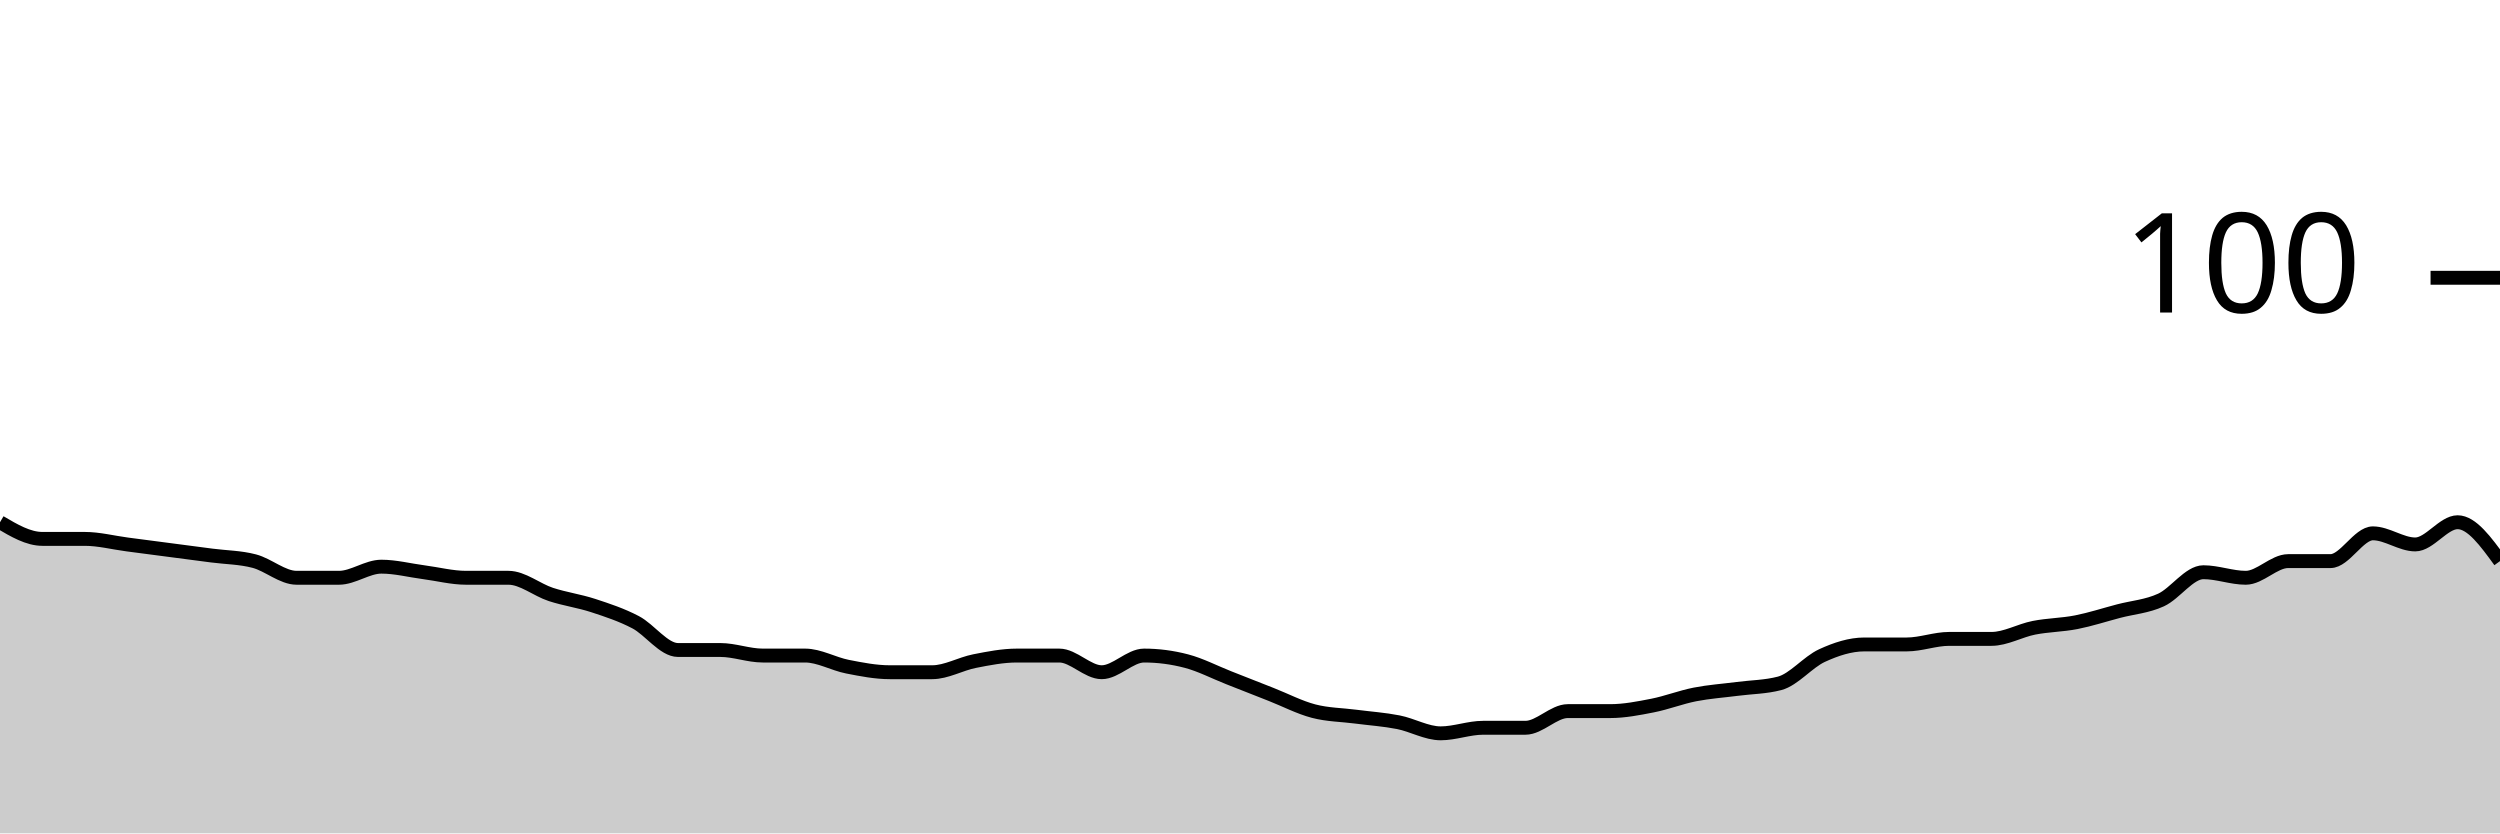
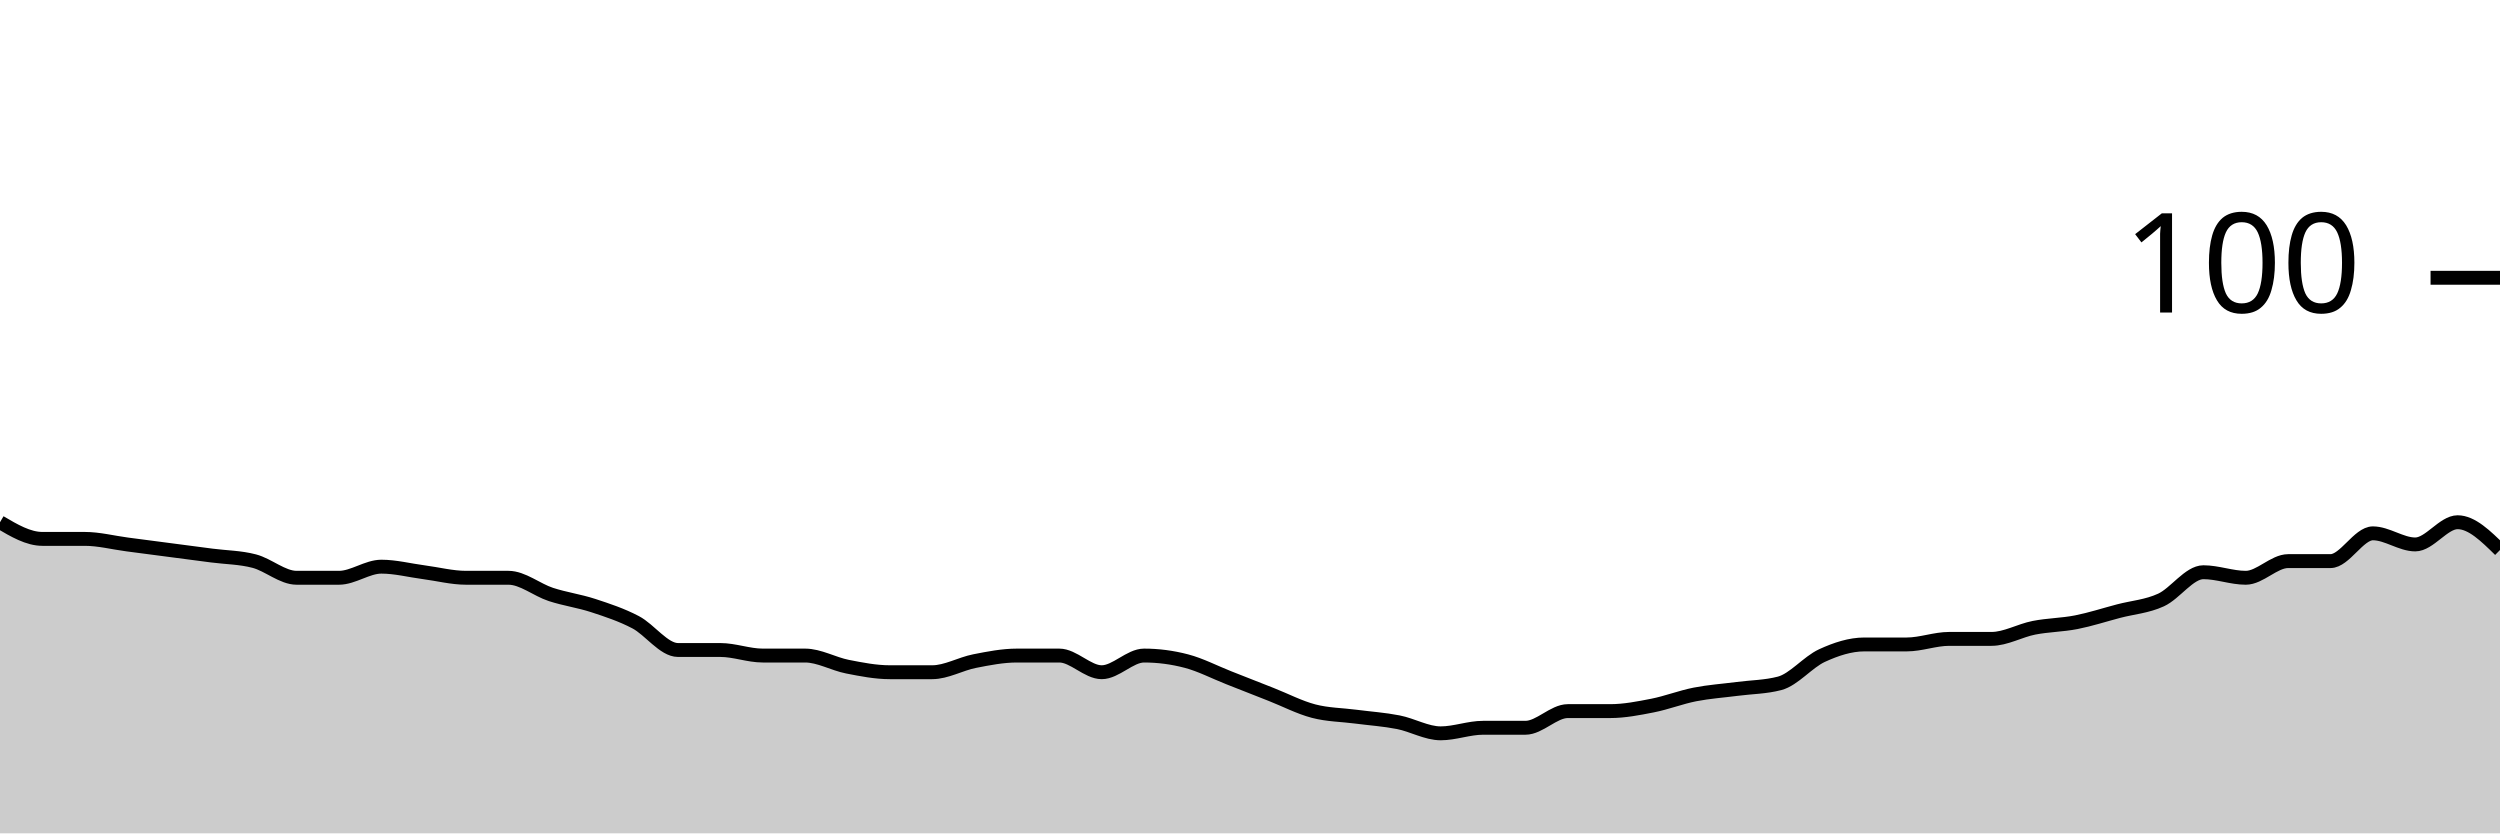
<svg xmlns="http://www.w3.org/2000/svg" viewBox="0 0 180 60">
  <g transform="translate(0,20)">
-     <path class="area" fill="rgba(0, 0, 0, 0.2)" d="M0,17.6C1.017,18.2,2.034,18.8,3.051,18.8C4.068,18.8,5.085,18.8,6.102,18.8C7.119,18.8,8.136,19.067,9.153,19.2C10.169,19.333,11.186,19.467,12.203,19.6C13.22,19.733,14.237,19.867,15.254,20C16.271,20.133,17.288,20.133,18.305,20.4C19.322,20.667,20.339,21.6,21.356,21.6C22.373,21.6,23.39,21.6,24.407,21.6C25.424,21.6,26.441,20.8,27.458,20.8C28.475,20.8,29.492,21.067,30.508,21.2C31.525,21.333,32.542,21.6,33.559,21.6C34.576,21.6,35.593,21.6,36.61,21.6C37.627,21.6,38.644,22.467,39.661,22.8C40.678,23.133,41.695,23.267,42.712,23.6C43.729,23.933,44.746,24.267,45.763,24.8C46.78,25.333,47.797,26.8,48.814,26.8C49.831,26.8,50.847,26.8,51.864,26.8C52.881,26.8,53.898,27.2,54.915,27.2C55.932,27.2,56.949,27.2,57.966,27.2C58.983,27.2,60,27.8,61.017,28C62.034,28.2,63.051,28.4,64.068,28.4C65.085,28.4,66.102,28.4,67.119,28.4C68.136,28.4,69.153,27.8,70.169,27.6C71.186,27.4,72.203,27.2,73.22,27.2C74.237,27.2,75.254,27.2,76.271,27.2C77.288,27.2,78.305,28.4,79.322,28.4C80.339,28.4,81.356,27.2,82.373,27.2C83.39,27.2,84.407,27.333,85.424,27.6C86.441,27.867,87.458,28.4,88.475,28.8C89.492,29.2,90.508,29.6,91.525,30C92.542,30.4,93.559,30.933,94.576,31.2C95.593,31.467,96.61,31.467,97.627,31.6C98.644,31.733,99.661,31.8,100.678,32C101.695,32.2,102.712,32.8,103.729,32.8C104.746,32.8,105.763,32.4,106.78,32.4C107.797,32.4,108.814,32.4,109.831,32.4C110.847,32.4,111.864,31.2,112.881,31.2C113.898,31.2,114.915,31.2,115.932,31.2C116.949,31.2,117.966,31,118.983,30.8C120,30.6,121.017,30.2,122.034,30C123.051,29.8,124.068,29.733,125.085,29.6C126.102,29.467,127.119,29.467,128.136,29.2C129.153,28.933,130.169,27.667,131.186,27.2C132.203,26.733,133.22,26.4,134.237,26.4C135.254,26.4,136.271,26.4,137.288,26.4C138.305,26.4,139.322,26,140.339,26C141.356,26,142.373,26,143.39,26C144.407,26,145.424,25.4,146.441,25.2C147.458,25,148.475,25,149.492,24.8C150.508,24.6,151.525,24.267,152.542,24C153.559,23.733,154.576,23.667,155.593,23.2C156.61,22.733,157.627,21.2,158.644,21.2C159.661,21.2,160.678,21.6,161.695,21.6C162.712,21.6,163.729,20.4,164.746,20.4C165.763,20.4,166.78,20.4,167.797,20.4C168.814,20.4,169.831,18.4,170.847,18.4C171.864,18.4,172.881,19.2,173.898,19.2C174.915,19.2,175.932,17.6,176.949,17.6C177.966,17.6,178.983,19,180,20.4L180,40C178.983,40,177.966,40,176.949,40C175.932,40,174.915,40,173.898,40C172.881,40,171.864,40,170.847,40C169.831,40,168.814,40,167.797,40C166.78,40,165.763,40,164.746,40C163.729,40,162.712,40,161.695,40C160.678,40,159.661,40,158.644,40C157.627,40,156.61,40,155.593,40C154.576,40,153.559,40,152.542,40C151.525,40,150.508,40,149.492,40C148.475,40,147.458,40,146.441,40C145.424,40,144.407,40,143.39,40C142.373,40,141.356,40,140.339,40C139.322,40,138.305,40,137.288,40C136.271,40,135.254,40,134.237,40C133.22,40,132.203,40,131.186,40C130.169,40,129.153,40,128.136,40C127.119,40,126.102,40,125.085,40C124.068,40,123.051,40,122.034,40C121.017,40,120,40,118.983,40C117.966,40,116.949,40,115.932,40C114.915,40,113.898,40,112.881,40C111.864,40,110.847,40,109.831,40C108.814,40,107.797,40,106.78,40C105.763,40,104.746,40,103.729,40C102.712,40,101.695,40,100.678,40C99.661,40,98.644,40,97.627,40C96.61,40,95.593,40,94.576,40C93.559,40,92.542,40,91.525,40C90.508,40,89.492,40,88.475,40C87.458,40,86.441,40,85.424,40C84.407,40,83.39,40,82.373,40C81.356,40,80.339,40,79.322,40C78.305,40,77.288,40,76.271,40C75.254,40,74.237,40,73.22,40C72.203,40,71.186,40,70.169,40C69.153,40,68.136,40,67.119,40C66.102,40,65.085,40,64.068,40C63.051,40,62.034,40,61.017,40C60,40,58.983,40,57.966,40C56.949,40,55.932,40,54.915,40C53.898,40,52.881,40,51.864,40C50.847,40,49.831,40,48.814,40C47.797,40,46.78,40,45.763,40C44.746,40,43.729,40,42.712,40C41.695,40,40.678,40,39.661,40C38.644,40,37.627,40,36.61,40C35.593,40,34.576,40,33.559,40C32.542,40,31.525,40,30.508,40C29.492,40,28.475,40,27.458,40C26.441,40,25.424,40,24.407,40C23.39,40,22.373,40,21.356,40C20.339,40,19.322,40,18.305,40C17.288,40,16.271,40,15.254,40C14.237,40,13.22,40,12.203,40C11.186,40,10.169,40,9.153,40C8.136,40,7.119,40,6.102,40C5.085,40,4.068,40,3.051,40C2.034,40,1.017,40,0,40Z" />
-     <path class="line" stroke="black" fill="none" d="M0,17.6C1.017,18.2,2.034,18.8,3.051,18.8C4.068,18.8,5.085,18.8,6.102,18.8C7.119,18.8,8.136,19.067,9.153,19.2C10.169,19.333,11.186,19.467,12.203,19.6C13.22,19.733,14.237,19.867,15.254,20C16.271,20.133,17.288,20.133,18.305,20.4C19.322,20.667,20.339,21.6,21.356,21.6C22.373,21.6,23.39,21.6,24.407,21.6C25.424,21.6,26.441,20.8,27.458,20.8C28.475,20.8,29.492,21.067,30.508,21.2C31.525,21.333,32.542,21.6,33.559,21.6C34.576,21.6,35.593,21.6,36.61,21.6C37.627,21.6,38.644,22.467,39.661,22.8C40.678,23.133,41.695,23.267,42.712,23.6C43.729,23.933,44.746,24.267,45.763,24.8C46.78,25.333,47.797,26.8,48.814,26.8C49.831,26.8,50.847,26.8,51.864,26.8C52.881,26.8,53.898,27.2,54.915,27.2C55.932,27.2,56.949,27.2,57.966,27.2C58.983,27.2,60,27.8,61.017,28C62.034,28.2,63.051,28.4,64.068,28.4C65.085,28.4,66.102,28.4,67.119,28.4C68.136,28.4,69.153,27.8,70.169,27.6C71.186,27.4,72.203,27.2,73.22,27.2C74.237,27.2,75.254,27.2,76.271,27.2C77.288,27.2,78.305,28.4,79.322,28.4C80.339,28.4,81.356,27.2,82.373,27.2C83.39,27.2,84.407,27.333,85.424,27.6C86.441,27.867,87.458,28.4,88.475,28.8C89.492,29.2,90.508,29.6,91.525,30C92.542,30.4,93.559,30.933,94.576,31.2C95.593,31.467,96.61,31.467,97.627,31.6C98.644,31.733,99.661,31.8,100.678,32C101.695,32.2,102.712,32.8,103.729,32.8C104.746,32.8,105.763,32.4,106.78,32.4C107.797,32.4,108.814,32.4,109.831,32.4C110.847,32.4,111.864,31.2,112.881,31.2C113.898,31.2,114.915,31.2,115.932,31.2C116.949,31.2,117.966,31,118.983,30.8C120,30.6,121.017,30.2,122.034,30C123.051,29.8,124.068,29.733,125.085,29.6C126.102,29.467,127.119,29.467,128.136,29.2C129.153,28.933,130.169,27.667,131.186,27.2C132.203,26.733,133.22,26.4,134.237,26.4C135.254,26.4,136.271,26.4,137.288,26.4C138.305,26.4,139.322,26,140.339,26C141.356,26,142.373,26,143.39,26C144.407,26,145.424,25.4,146.441,25.2C147.458,25,148.475,25,149.492,24.8C150.508,24.6,151.525,24.267,152.542,24C153.559,23.733,154.576,23.667,155.593,23.2C156.61,22.733,157.627,21.2,158.644,21.2C159.661,21.2,160.678,21.6,161.695,21.6C162.712,21.6,163.729,20.4,164.746,20.4C165.763,20.4,166.78,20.4,167.797,20.4C168.814,20.4,169.831,18.4,170.847,18.4C171.864,18.4,172.881,19.2,173.898,19.2C174.915,19.2,175.932,17.6,176.949,17.6C177.966,17.6,178.983,19,180,20.4" />
+     <path class="area" fill="rgba(0, 0, 0, 0.2)" d="M0,17.6C1.017,18.2,2.034,18.8,3.051,18.8C4.068,18.8,5.085,18.8,6.102,18.8C7.119,18.8,8.136,19.067,9.153,19.2C10.169,19.333,11.186,19.467,12.203,19.6C13.22,19.733,14.237,19.867,15.254,20C16.271,20.133,17.288,20.133,18.305,20.4C19.322,20.667,20.339,21.6,21.356,21.6C22.373,21.6,23.39,21.6,24.407,21.6C25.424,21.6,26.441,20.8,27.458,20.8C28.475,20.8,29.492,21.067,30.508,21.2C31.525,21.333,32.542,21.6,33.559,21.6C34.576,21.6,35.593,21.6,36.61,21.6C37.627,21.6,38.644,22.467,39.661,22.8C40.678,23.133,41.695,23.267,42.712,23.6C43.729,23.933,44.746,24.267,45.763,24.8C46.78,25.333,47.797,26.8,48.814,26.8C49.831,26.8,50.847,26.8,51.864,26.8C52.881,26.8,53.898,27.2,54.915,27.2C55.932,27.2,56.949,27.2,57.966,27.2C58.983,27.2,60,27.8,61.017,28C62.034,28.2,63.051,28.4,64.068,28.4C65.085,28.4,66.102,28.4,67.119,28.4C68.136,28.4,69.153,27.8,70.169,27.6C71.186,27.4,72.203,27.2,73.22,27.2C74.237,27.2,75.254,27.2,76.271,27.2C77.288,27.2,78.305,28.4,79.322,28.4C80.339,28.4,81.356,27.2,82.373,27.2C83.39,27.2,84.407,27.333,85.424,27.6C86.441,27.867,87.458,28.4,88.475,28.8C89.492,29.2,90.508,29.6,91.525,30C92.542,30.4,93.559,30.933,94.576,31.2C95.593,31.467,96.61,31.467,97.627,31.6C98.644,31.733,99.661,31.8,100.678,32C101.695,32.2,102.712,32.8,103.729,32.8C104.746,32.8,105.763,32.4,106.78,32.4C107.797,32.4,108.814,32.4,109.831,32.4C110.847,32.4,111.864,31.2,112.881,31.2C113.898,31.2,114.915,31.2,115.932,31.2C116.949,31.2,117.966,31,118.983,30.8C120,30.6,121.017,30.2,122.034,30C123.051,29.8,124.068,29.733,125.085,29.6C126.102,29.467,127.119,29.467,128.136,29.2C129.153,28.933,130.169,27.667,131.186,27.2C132.203,26.733,133.22,26.4,134.237,26.4C135.254,26.4,136.271,26.4,137.288,26.4C138.305,26.4,139.322,26,140.339,26C141.356,26,142.373,26,143.39,26C144.407,26,145.424,25.4,146.441,25.2C147.458,25,148.475,25,149.492,24.8C150.508,24.6,151.525,24.267,152.542,24C153.559,23.733,154.576,23.667,155.593,23.2C156.61,22.733,157.627,21.2,158.644,21.2C159.661,21.2,160.678,21.6,161.695,21.6C162.712,21.6,163.729,20.4,164.746,20.4C165.763,20.4,166.78,20.4,167.797,20.4C168.814,20.4,169.831,18.4,170.847,18.4C171.864,18.4,172.881,19.2,173.898,19.2C174.915,19.2,175.932,17.6,176.949,17.6C177.966,17.6,178.983,18.6,180,19.6L180,40C178.983,40,177.966,40,176.949,40C175.932,40,174.915,40,173.898,40C172.881,40,171.864,40,170.847,40C169.831,40,168.814,40,167.797,40C166.78,40,165.763,40,164.746,40C163.729,40,162.712,40,161.695,40C160.678,40,159.661,40,158.644,40C157.627,40,156.61,40,155.593,40C154.576,40,153.559,40,152.542,40C151.525,40,150.508,40,149.492,40C148.475,40,147.458,40,146.441,40C145.424,40,144.407,40,143.39,40C142.373,40,141.356,40,140.339,40C139.322,40,138.305,40,137.288,40C136.271,40,135.254,40,134.237,40C133.22,40,132.203,40,131.186,40C130.169,40,129.153,40,128.136,40C127.119,40,126.102,40,125.085,40C124.068,40,123.051,40,122.034,40C121.017,40,120,40,118.983,40C117.966,40,116.949,40,115.932,40C114.915,40,113.898,40,112.881,40C111.864,40,110.847,40,109.831,40C108.814,40,107.797,40,106.78,40C105.763,40,104.746,40,103.729,40C102.712,40,101.695,40,100.678,40C99.661,40,98.644,40,97.627,40C96.61,40,95.593,40,94.576,40C93.559,40,92.542,40,91.525,40C90.508,40,89.492,40,88.475,40C87.458,40,86.441,40,85.424,40C84.407,40,83.39,40,82.373,40C81.356,40,80.339,40,79.322,40C78.305,40,77.288,40,76.271,40C75.254,40,74.237,40,73.22,40C72.203,40,71.186,40,70.169,40C69.153,40,68.136,40,67.119,40C66.102,40,65.085,40,64.068,40C63.051,40,62.034,40,61.017,40C60,40,58.983,40,57.966,40C56.949,40,55.932,40,54.915,40C53.898,40,52.881,40,51.864,40C50.847,40,49.831,40,48.814,40C47.797,40,46.78,40,45.763,40C44.746,40,43.729,40,42.712,40C41.695,40,40.678,40,39.661,40C38.644,40,37.627,40,36.61,40C35.593,40,34.576,40,33.559,40C32.542,40,31.525,40,30.508,40C29.492,40,28.475,40,27.458,40C26.441,40,25.424,40,24.407,40C23.39,40,22.373,40,21.356,40C20.339,40,19.322,40,18.305,40C17.288,40,16.271,40,15.254,40C14.237,40,13.22,40,12.203,40C11.186,40,10.169,40,9.153,40C8.136,40,7.119,40,6.102,40C5.085,40,4.068,40,3.051,40C2.034,40,1.017,40,0,40Z" />
+     <path class="line" stroke="black" fill="none" d="M0,17.6C1.017,18.2,2.034,18.8,3.051,18.8C4.068,18.8,5.085,18.8,6.102,18.8C7.119,18.8,8.136,19.067,9.153,19.2C10.169,19.333,11.186,19.467,12.203,19.6C13.22,19.733,14.237,19.867,15.254,20C16.271,20.133,17.288,20.133,18.305,20.4C19.322,20.667,20.339,21.6,21.356,21.6C22.373,21.6,23.39,21.6,24.407,21.6C25.424,21.6,26.441,20.8,27.458,20.8C28.475,20.8,29.492,21.067,30.508,21.2C31.525,21.333,32.542,21.6,33.559,21.6C34.576,21.6,35.593,21.6,36.61,21.6C37.627,21.6,38.644,22.467,39.661,22.8C40.678,23.133,41.695,23.267,42.712,23.6C43.729,23.933,44.746,24.267,45.763,24.8C46.78,25.333,47.797,26.8,48.814,26.8C49.831,26.8,50.847,26.8,51.864,26.8C52.881,26.8,53.898,27.2,54.915,27.2C55.932,27.2,56.949,27.2,57.966,27.2C58.983,27.2,60,27.8,61.017,28C62.034,28.2,63.051,28.4,64.068,28.4C65.085,28.4,66.102,28.4,67.119,28.4C68.136,28.4,69.153,27.8,70.169,27.6C71.186,27.4,72.203,27.2,73.22,27.2C74.237,27.2,75.254,27.2,76.271,27.2C77.288,27.2,78.305,28.4,79.322,28.4C80.339,28.4,81.356,27.2,82.373,27.2C83.39,27.2,84.407,27.333,85.424,27.6C86.441,27.867,87.458,28.4,88.475,28.8C89.492,29.2,90.508,29.6,91.525,30C92.542,30.4,93.559,30.933,94.576,31.2C95.593,31.467,96.61,31.467,97.627,31.6C98.644,31.733,99.661,31.8,100.678,32C101.695,32.2,102.712,32.8,103.729,32.8C104.746,32.8,105.763,32.4,106.78,32.4C107.797,32.4,108.814,32.4,109.831,32.4C110.847,32.4,111.864,31.2,112.881,31.2C113.898,31.2,114.915,31.2,115.932,31.2C116.949,31.2,117.966,31,118.983,30.8C120,30.6,121.017,30.2,122.034,30C123.051,29.8,124.068,29.733,125.085,29.6C126.102,29.467,127.119,29.467,128.136,29.2C129.153,28.933,130.169,27.667,131.186,27.2C132.203,26.733,133.22,26.4,134.237,26.4C135.254,26.4,136.271,26.4,137.288,26.4C138.305,26.4,139.322,26,140.339,26C141.356,26,142.373,26,143.39,26C144.407,26,145.424,25.4,146.441,25.2C147.458,25,148.475,25,149.492,24.8C150.508,24.6,151.525,24.267,152.542,24C153.559,23.733,154.576,23.667,155.593,23.2C156.61,22.733,157.627,21.2,158.644,21.2C159.661,21.2,160.678,21.6,161.695,21.6C162.712,21.6,163.729,20.4,164.746,20.4C165.763,20.4,166.78,20.4,167.797,20.4C168.814,20.4,169.831,18.4,170.847,18.4C171.864,18.4,172.881,19.2,173.898,19.2C174.915,19.2,175.932,17.6,176.949,17.6C177.966,17.6,178.983,18.6,180,19.6" />
    <path class="axis-ceiling" stroke-width="1" stroke="black" fill="none" d="M175,0L180,0" />
    <text class="axis-ceiling-label" font-family="sans-serif" text-anchor="end" font-size="10px" x="170" y="2.5">100</text>
  </g>
</svg>
